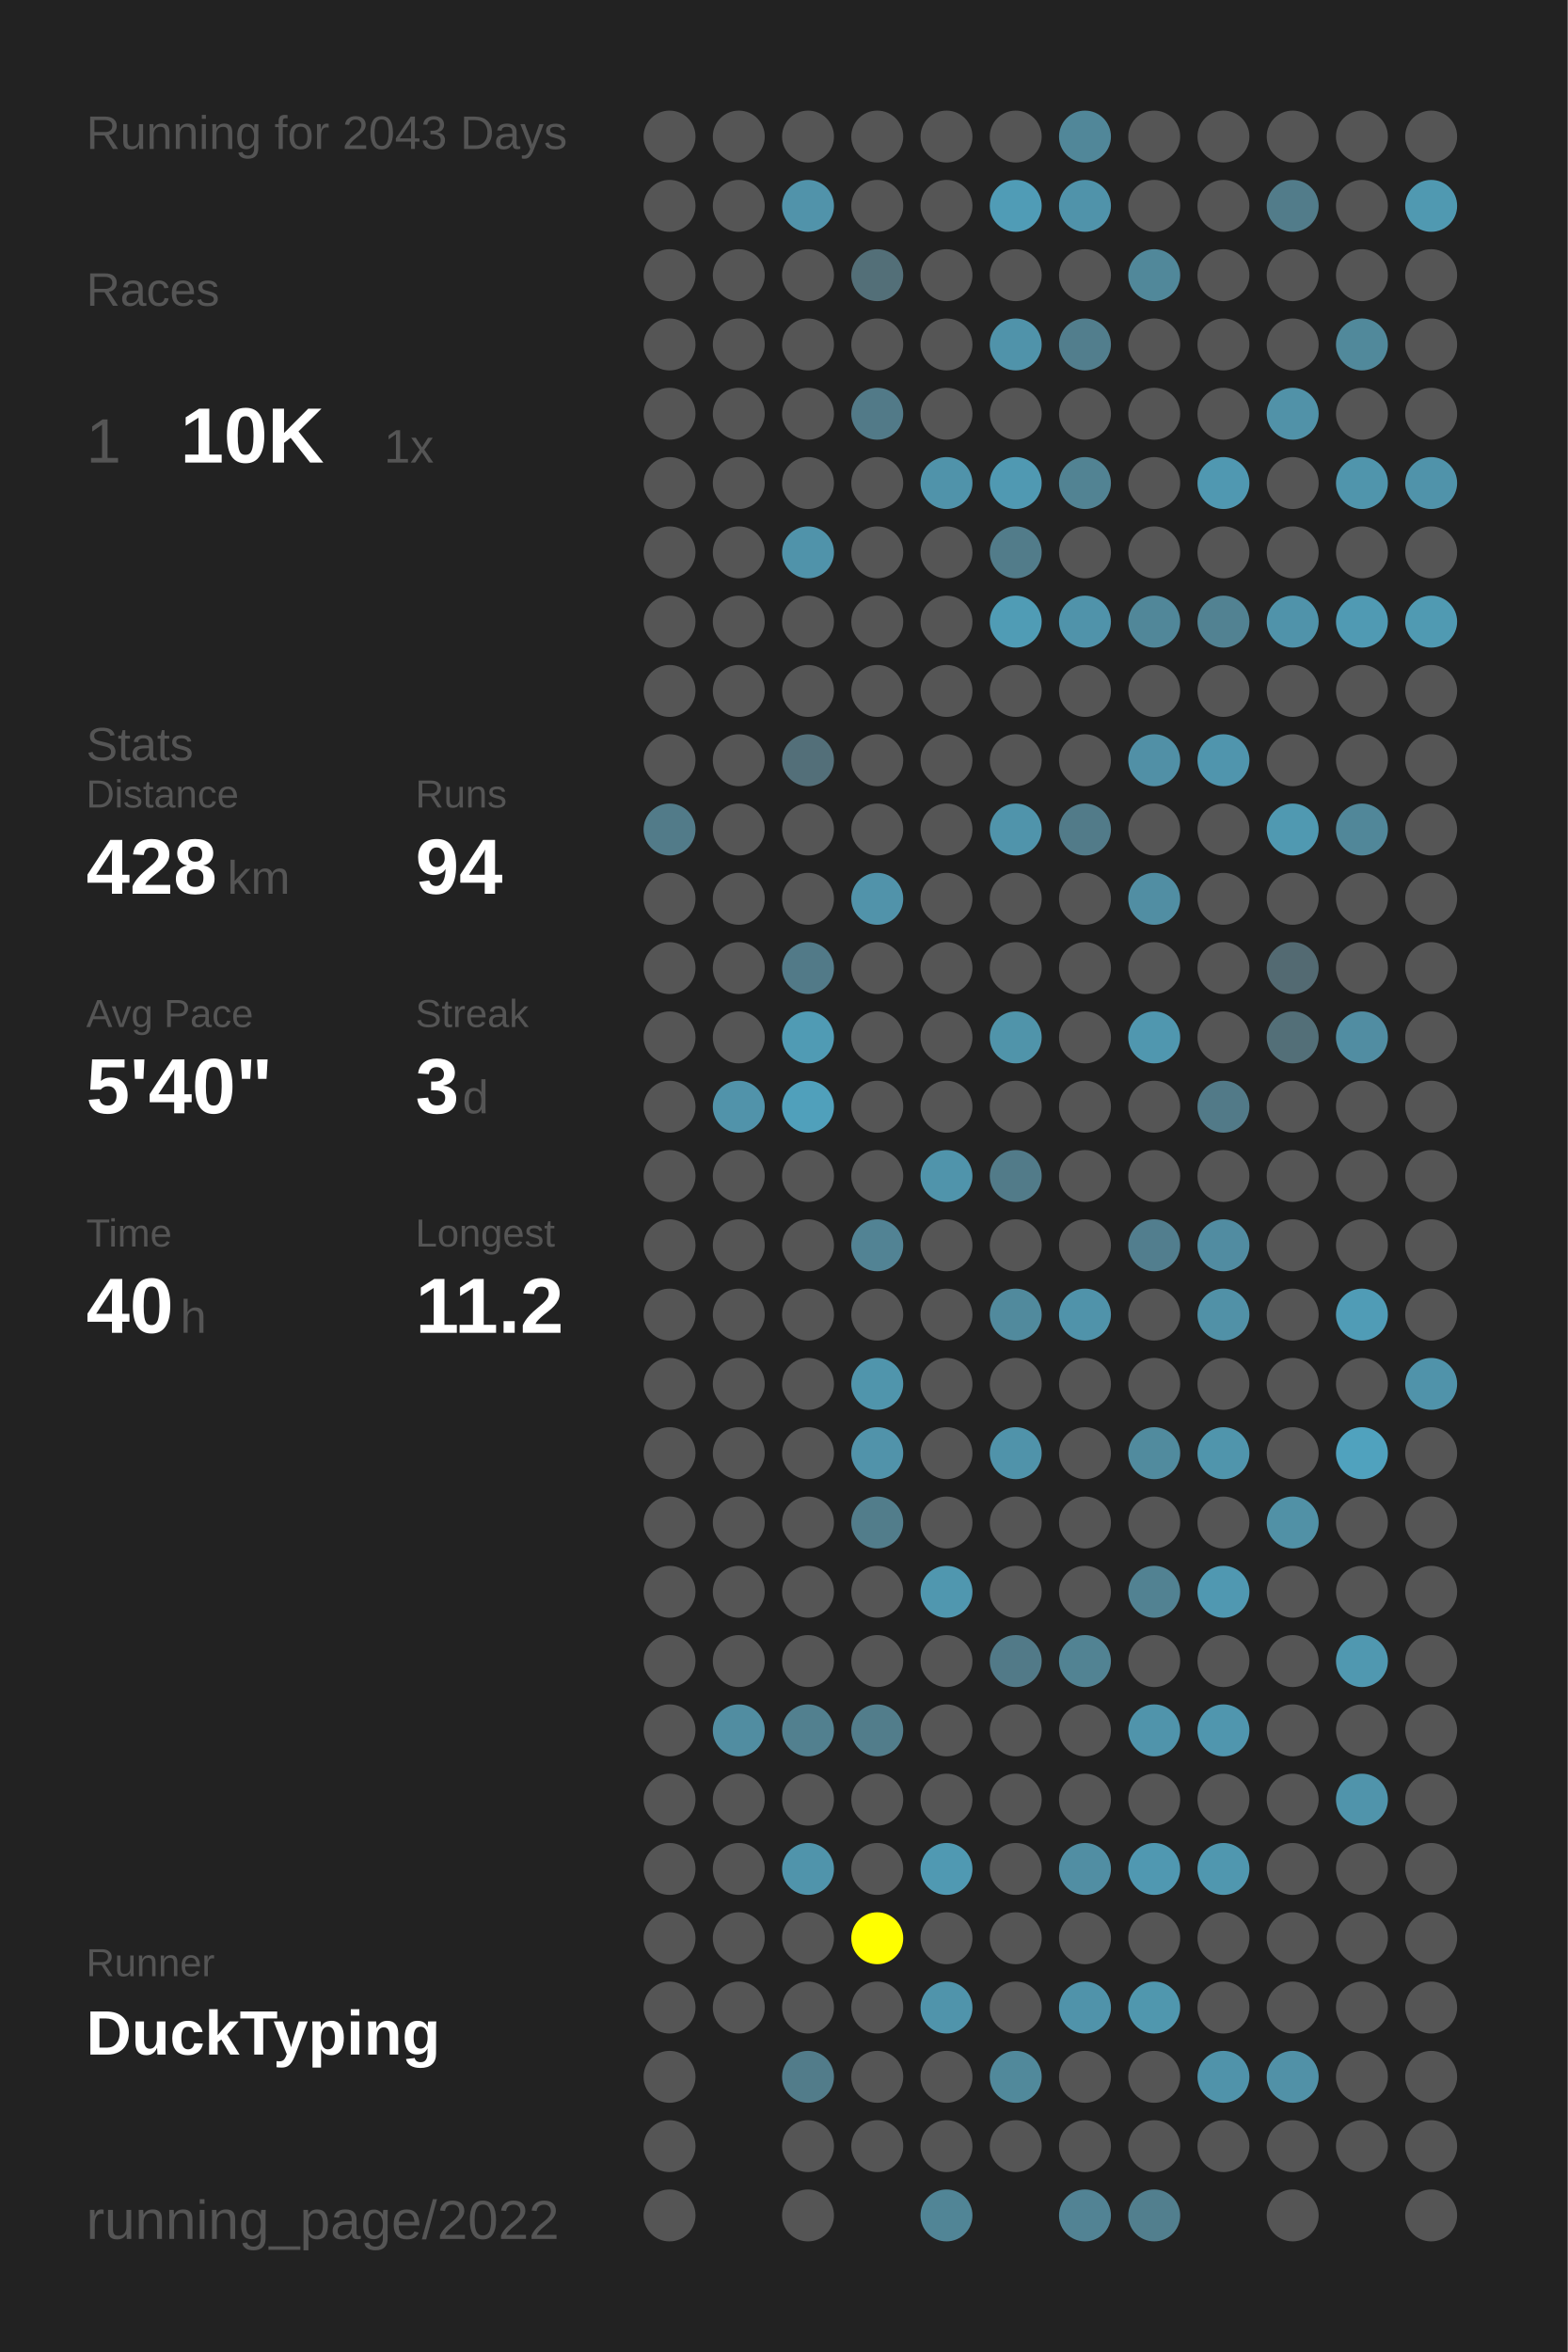
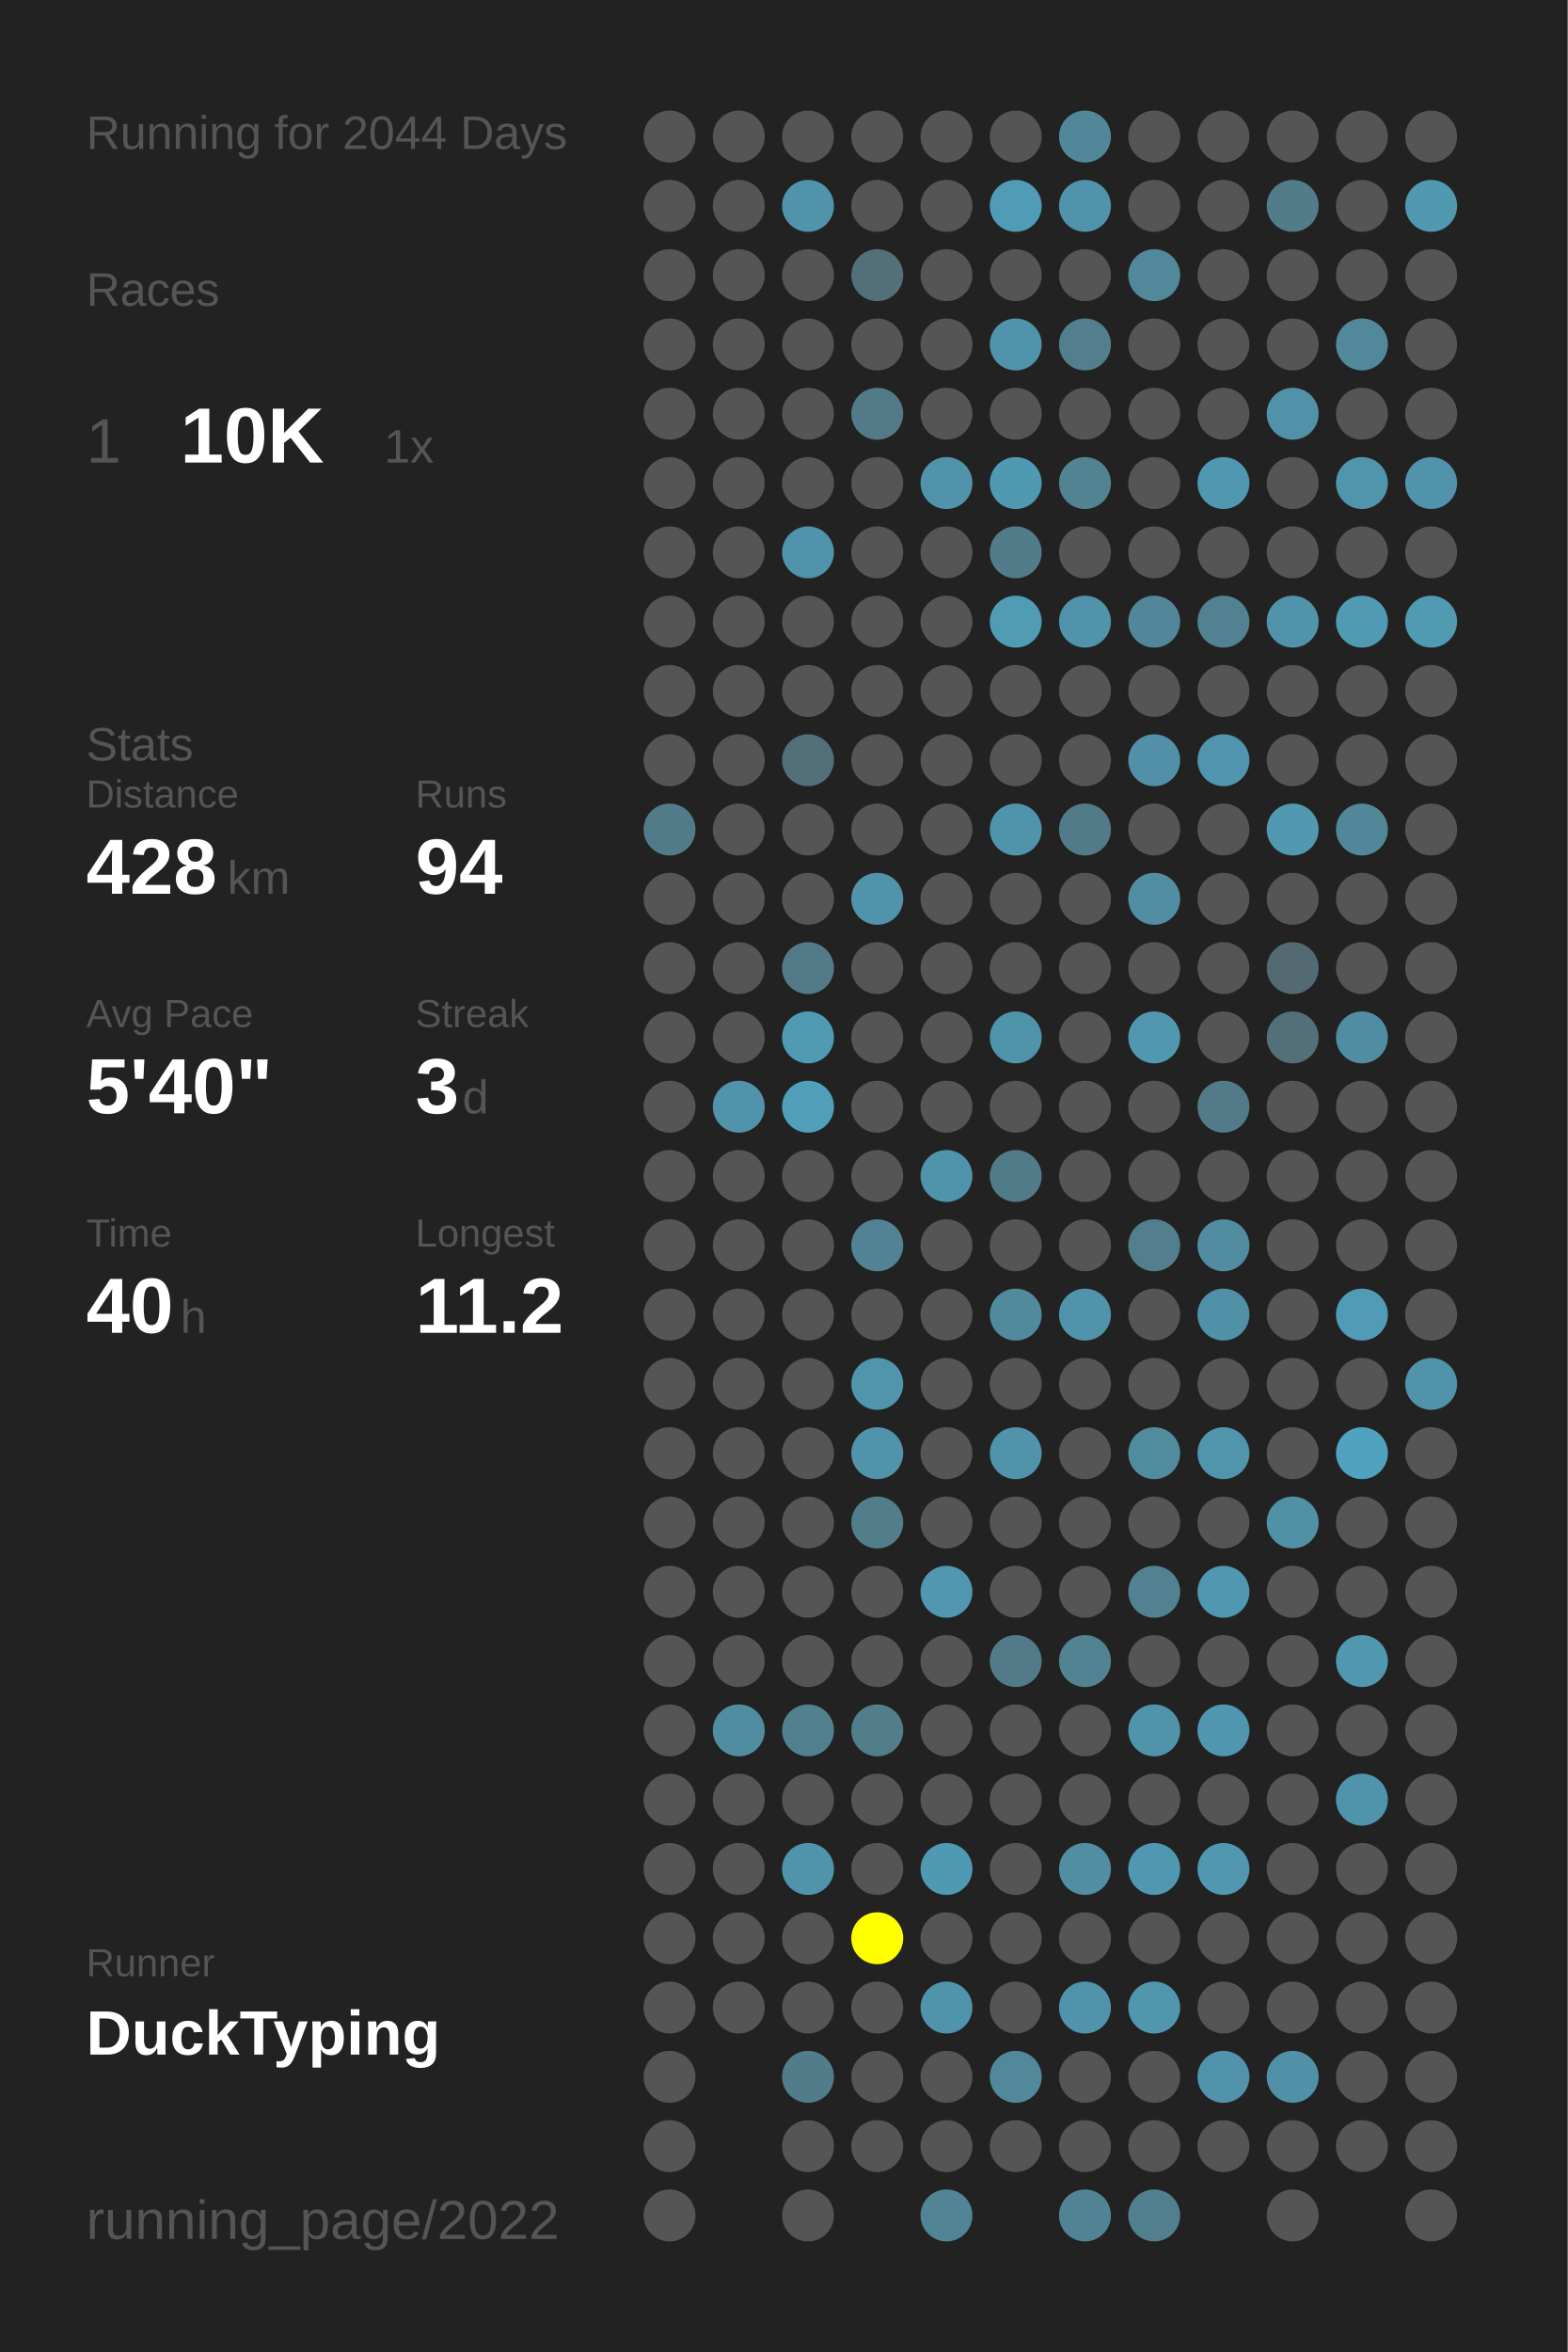
<svg xmlns="http://www.w3.org/2000/svg" baseProfile="full" height="300mm" version="1.1" viewBox="0,0,200,300" width="200mm">
  <defs />
  <rect fill="#222222" height="300" width="200" x="0" y="0" />
-   <text fill="#555555" style="font-size:6px; font-family:Arial;" x="11" y="19">Running for 2043 Days</text>
+   <text fill="#555555" style="font-size:6px; font-family:Arial;" x="11" y="19">Running for 2044 Days</text>
  <text fill="#555555" style="font-size:6px; font-family:Arial;" x="11" y="39">Races</text>
  <text fill="#555555" style="font-size:8px; font-family:Arial;" x="11" y="59">1</text>
  <text fill="#FFFFFF" style="font-size:10px; font-family:Arial; font-weight:bold;" x="23" y="59">10K</text>
  <text fill="#555555" style="font-size:6px; font-family:Arial;" x="49" y="59">1x</text>
  <text fill="#555555" style="font-size:6px; font-family:Arial;" x="11" y="97">Stats</text>
  <text fill="#555555" style="font-size:5px; font-family:Arial;" x="11" y="103">Distance</text>
  <text fill="#FFFFFF" style="font-size:10px; font-family:Arial; font-weight:bold;" x="11" y="114">428</text>
  <text fill="#555555" style="font-size:6px; font-family:Arial;" x="29" y="114">km</text>
  <text fill="#555555" style="font-size:5px; font-family:Arial;" x="53" y="103">Runs</text>
  <text fill="#FFFFFF" style="font-size:10px; font-family:Arial; font-weight:bold;" x="53" y="114">94</text>
  <text fill="#555555" style="font-size:5px; font-family:Arial;" x="11" y="131">Avg Pace</text>
  <text fill="#FFFFFF" style="font-size:10px; font-family:Arial; font-weight:bold;" x="11" y="142">5'40"</text>
  <text fill="#555555" style="font-size:5px; font-family:Arial;" x="53" y="131">Streak</text>
  <text fill="#FFFFFF" style="font-size:10px; font-family:Arial; font-weight:bold;" x="53" y="142">3</text>
  <text fill="#555555" style="font-size:6px; font-family:Arial;" x="59" y="142">d</text>
  <text fill="#555555" style="font-size:5px; font-family:Arial;" x="11" y="159">Time</text>
  <text fill="#FFFFFF" style="font-size:10px; font-family:Arial; font-weight:bold;" x="11" y="170">40</text>
  <text fill="#555555" style="font-size:6px; font-family:Arial;" x="23" y="170">h</text>
  <text fill="#555555" style="font-size:5px; font-family:Arial;" x="53" y="159">Longest</text>
  <text fill="#FFFFFF" style="font-size:10px; font-family:Arial; font-weight:bold;" x="53" y="170">11.2</text>
  <text fill="#555555" style="font-size:5px; font-family:Arial;" x="11" y="252.065">Runner</text>
  <text fill="#FFFFFF" style="font-size:8px; font-family:Arial; font-weight:bold;" x="11" y="262.065">DuckTyping</text>
  <text fill="#555555" style="font-size:7px; font-family:Arial;" x="11" y="285.581">running_page/2022</text>
  <circle cx="85.417" cy="17.419" fill="#555555" r="3.312" />
  <circle cx="85.417" cy="26.258" fill="#555555" r="3.312" />
  <circle cx="85.417" cy="35.097" fill="#555555" r="3.312" />
  <circle cx="85.417" cy="43.935" fill="#555555" r="3.312" />
  <circle cx="85.417" cy="52.774" fill="#555555" r="3.312" />
  <circle cx="85.417" cy="61.613" fill="#555555" r="3.312" />
  <circle cx="85.417" cy="70.452" fill="#555555" r="3.312" />
  <circle cx="85.417" cy="79.29" fill="#555555" r="3.312" />
  <circle cx="85.417" cy="88.129" fill="#555555" r="3.312" />
  <circle cx="85.417" cy="96.968" fill="#555555" r="3.312" />
  <circle cx="85.417" cy="105.806" fill="#527b89" r="3.312" />
  <circle cx="85.417" cy="114.645" fill="#555555" r="3.312" />
  <circle cx="85.417" cy="123.484" fill="#555555" r="3.312" />
  <circle cx="85.417" cy="132.323" fill="#555555" r="3.312" />
  <circle cx="85.417" cy="141.161" fill="#555555" r="3.312" />
  <circle cx="85.417" cy="150" fill="#555555" r="3.312" />
  <circle cx="85.417" cy="158.839" fill="#555555" r="3.312" />
  <circle cx="85.417" cy="167.677" fill="#555555" r="3.312" />
  <circle cx="85.417" cy="176.516" fill="#555555" r="3.312" />
  <circle cx="85.417" cy="185.355" fill="#555555" r="3.312" />
  <circle cx="85.417" cy="194.194" fill="#555555" r="3.312" />
  <circle cx="85.417" cy="203.032" fill="#555555" r="3.312" />
  <circle cx="85.417" cy="211.871" fill="#555555" r="3.312" />
  <circle cx="85.417" cy="220.71" fill="#555555" r="3.312" />
  <circle cx="85.417" cy="229.548" fill="#555555" r="3.312" />
  <circle cx="85.417" cy="238.387" fill="#555555" r="3.312" />
  <circle cx="85.417" cy="247.226" fill="#555555" r="3.312" />
  <circle cx="85.417" cy="256.065" fill="#555555" r="3.312" />
  <circle cx="85.417" cy="264.903" fill="#555555" r="3.312" />
  <circle cx="85.417" cy="273.742" fill="#555555" r="3.312" />
  <circle cx="85.417" cy="282.581" fill="#555555" r="3.312" />
  <circle cx="94.25" cy="17.419" fill="#555555" r="3.312" />
  <circle cx="94.25" cy="26.258" fill="#555555" r="3.312" />
  <circle cx="94.25" cy="35.097" fill="#555555" r="3.312" />
  <circle cx="94.25" cy="43.935" fill="#555555" r="3.312" />
  <circle cx="94.25" cy="52.774" fill="#555555" r="3.312" />
  <circle cx="94.25" cy="61.613" fill="#555555" r="3.312" />
  <circle cx="94.25" cy="70.452" fill="#555555" r="3.312" />
  <circle cx="94.25" cy="79.29" fill="#555555" r="3.312" />
  <circle cx="94.25" cy="88.129" fill="#555555" r="3.312" />
  <circle cx="94.25" cy="96.968" fill="#555555" r="3.312" />
  <circle cx="94.25" cy="105.806" fill="#555555" r="3.312" />
  <circle cx="94.25" cy="114.645" fill="#555555" r="3.312" />
  <circle cx="94.25" cy="123.484" fill="#555555" r="3.312" />
  <circle cx="94.25" cy="132.323" fill="#555555" r="3.312" />
  <circle cx="94.25" cy="141.161" fill="#5193aa" r="3.312" />
  <circle cx="94.25" cy="150" fill="#555555" r="3.312" />
  <circle cx="94.25" cy="158.839" fill="#555555" r="3.312" />
  <circle cx="94.25" cy="167.677" fill="#555555" r="3.312" />
  <circle cx="94.25" cy="176.516" fill="#555555" r="3.312" />
  <circle cx="94.25" cy="185.355" fill="#555555" r="3.312" />
  <circle cx="94.25" cy="194.194" fill="#555555" r="3.312" />
  <circle cx="94.25" cy="203.032" fill="#555555" r="3.312" />
  <circle cx="94.25" cy="211.871" fill="#555555" r="3.312" />
  <circle cx="94.25" cy="220.71" fill="#518da1" r="3.312" />
  <circle cx="94.25" cy="229.548" fill="#555555" r="3.312" />
  <circle cx="94.25" cy="238.387" fill="#555555" r="3.312" />
  <circle cx="94.25" cy="247.226" fill="#555555" r="3.312" />
  <circle cx="94.25" cy="256.065" fill="#555555" r="3.312" />
  <circle cx="103.083" cy="17.419" fill="#555555" r="3.312" />
  <circle cx="103.083" cy="26.258" fill="#5193aa" r="3.312" />
  <circle cx="103.083" cy="35.097" fill="#555555" r="3.312" />
  <circle cx="103.083" cy="43.935" fill="#555555" r="3.312" />
  <circle cx="103.083" cy="52.774" fill="#555555" r="3.312" />
  <circle cx="103.083" cy="61.613" fill="#555555" r="3.312" />
  <circle cx="103.083" cy="70.452" fill="#5093aa" r="3.312" />
  <circle cx="103.083" cy="79.29" fill="#555555" r="3.312" />
  <circle cx="103.083" cy="88.129" fill="#555555" r="3.312" />
  <circle cx="103.083" cy="96.968" fill="#536f79" r="3.312" />
  <circle cx="103.083" cy="105.806" fill="#555555" r="3.312" />
  <circle cx="103.083" cy="114.645" fill="#555555" r="3.312" />
  <circle cx="103.083" cy="123.484" fill="#527a88" r="3.312" />
  <circle cx="103.083" cy="132.323" fill="#509bb4" r="3.312" />
  <circle cx="103.083" cy="141.161" fill="#50a0bb" r="3.312" />
  <circle cx="103.083" cy="150" fill="#555555" r="3.312" />
  <circle cx="103.083" cy="158.839" fill="#555555" r="3.312" />
  <circle cx="103.083" cy="167.677" fill="#555555" r="3.312" />
  <circle cx="103.083" cy="176.516" fill="#555555" r="3.312" />
  <circle cx="103.083" cy="185.355" fill="#555555" r="3.312" />
  <circle cx="103.083" cy="194.194" fill="#555555" r="3.312" />
  <circle cx="103.083" cy="203.032" fill="#555555" r="3.312" />
  <circle cx="103.083" cy="211.871" fill="#555555" r="3.312" />
  <circle cx="103.083" cy="220.71" fill="#52808f" r="3.312" />
  <circle cx="103.083" cy="229.548" fill="#555555" r="3.312" />
  <circle cx="103.083" cy="238.387" fill="#5094ab" r="3.312" />
  <circle cx="103.083" cy="247.226" fill="#555555" r="3.312" />
  <circle cx="103.083" cy="256.065" fill="#555555" r="3.312" />
  <circle cx="103.083" cy="264.903" fill="#527c8a" r="3.312" />
  <circle cx="103.083" cy="273.742" fill="#555555" r="3.312" />
  <circle cx="103.083" cy="282.581" fill="#555555" r="3.312" />
  <circle cx="111.917" cy="17.419" fill="#555555" r="3.312" />
  <circle cx="111.917" cy="26.258" fill="#555555" r="3.312" />
  <circle cx="111.917" cy="35.097" fill="#536f78" r="3.312" />
  <circle cx="111.917" cy="43.935" fill="#555555" r="3.312" />
  <circle cx="111.917" cy="52.774" fill="#527a88" r="3.312" />
  <circle cx="111.917" cy="61.613" fill="#555555" r="3.312" />
  <circle cx="111.917" cy="70.452" fill="#555555" r="3.312" />
  <circle cx="111.917" cy="79.29" fill="#555555" r="3.312" />
  <circle cx="111.917" cy="88.129" fill="#555555" r="3.312" />
  <circle cx="111.917" cy="96.968" fill="#555555" r="3.312" />
  <circle cx="111.917" cy="105.806" fill="#555555" r="3.312" />
  <circle cx="111.917" cy="114.645" fill="#5193aa" r="3.312" />
  <circle cx="111.917" cy="123.484" fill="#555555" r="3.312" />
  <circle cx="111.917" cy="132.323" fill="#555555" r="3.312" />
  <circle cx="111.917" cy="141.161" fill="#555555" r="3.312" />
  <circle cx="111.917" cy="150" fill="#555555" r="3.312" />
  <circle cx="111.917" cy="158.839" fill="#528394" r="3.312" />
  <circle cx="111.917" cy="167.677" fill="#555555" r="3.312" />
  <circle cx="111.917" cy="176.516" fill="#5095ac" r="3.312" />
  <circle cx="111.917" cy="185.355" fill="#5193aa" r="3.312" />
  <circle cx="111.917" cy="194.194" fill="#527d8b" r="3.312" />
  <circle cx="111.917" cy="203.032" fill="#555555" r="3.312" />
  <circle cx="111.917" cy="211.871" fill="#555555" r="3.312" />
  <circle cx="111.917" cy="220.71" fill="#527d8b" r="3.312" />
  <circle cx="111.917" cy="229.548" fill="#555555" r="3.312" />
  <circle cx="111.917" cy="238.387" fill="#555555" r="3.312" />
  <circle cx="111.917" cy="247.226" fill="#FFFF00" r="3.312" />
  <circle cx="111.917" cy="256.065" fill="#555555" r="3.312" />
  <circle cx="111.917" cy="264.903" fill="#555555" r="3.312" />
  <circle cx="111.917" cy="273.742" fill="#555555" r="3.312" />
  <circle cx="120.75" cy="17.419" fill="#555555" r="3.312" />
  <circle cx="120.75" cy="26.258" fill="#555555" r="3.312" />
  <circle cx="120.75" cy="35.097" fill="#555555" r="3.312" />
  <circle cx="120.75" cy="43.935" fill="#555555" r="3.312" />
  <circle cx="120.75" cy="52.774" fill="#555555" r="3.312" />
  <circle cx="120.75" cy="61.613" fill="#5093aa" r="3.312" />
  <circle cx="120.75" cy="70.452" fill="#555555" r="3.312" />
  <circle cx="120.75" cy="79.29" fill="#555555" r="3.312" />
  <circle cx="120.75" cy="88.129" fill="#555555" r="3.312" />
  <circle cx="120.75" cy="96.968" fill="#555555" r="3.312" />
  <circle cx="120.75" cy="105.806" fill="#555555" r="3.312" />
  <circle cx="120.75" cy="114.645" fill="#555555" r="3.312" />
  <circle cx="120.75" cy="123.484" fill="#555555" r="3.312" />
  <circle cx="120.75" cy="132.323" fill="#555555" r="3.312" />
  <circle cx="120.75" cy="141.161" fill="#555555" r="3.312" />
  <circle cx="120.75" cy="150" fill="#5094ab" r="3.312" />
  <circle cx="120.75" cy="158.839" fill="#555555" r="3.312" />
  <circle cx="120.75" cy="167.677" fill="#555555" r="3.312" />
  <circle cx="120.75" cy="176.516" fill="#555555" r="3.312" />
  <circle cx="120.75" cy="185.355" fill="#555555" r="3.312" />
  <circle cx="120.75" cy="194.194" fill="#555555" r="3.312" />
  <circle cx="120.75" cy="203.032" fill="#5097af" r="3.312" />
  <circle cx="120.75" cy="211.871" fill="#555555" r="3.312" />
  <circle cx="120.75" cy="220.71" fill="#555555" r="3.312" />
  <circle cx="120.75" cy="229.548" fill="#555555" r="3.312" />
  <circle cx="120.75" cy="238.387" fill="#5099b2" r="3.312" />
  <circle cx="120.75" cy="247.226" fill="#555555" r="3.312" />
  <circle cx="120.75" cy="256.065" fill="#5094ab" r="3.312" />
  <circle cx="120.75" cy="264.903" fill="#555555" r="3.312" />
  <circle cx="120.75" cy="273.742" fill="#555555" r="3.312" />
  <circle cx="120.75" cy="282.581" fill="#518596" r="3.312" />
  <circle cx="129.583" cy="17.419" fill="#555555" r="3.312" />
  <circle cx="129.583" cy="26.258" fill="#509cb6" r="3.312" />
  <circle cx="129.583" cy="35.097" fill="#555555" r="3.312" />
  <circle cx="129.583" cy="43.935" fill="#5093aa" r="3.312" />
  <circle cx="129.583" cy="52.774" fill="#555555" r="3.312" />
  <circle cx="129.583" cy="61.613" fill="#5099b2" r="3.312" />
  <circle cx="129.583" cy="70.452" fill="#527c8a" r="3.312" />
  <circle cx="129.583" cy="79.29" fill="#509cb5" r="3.312" />
  <circle cx="129.583" cy="88.129" fill="#555555" r="3.312" />
  <circle cx="129.583" cy="96.968" fill="#555555" r="3.312" />
  <circle cx="129.583" cy="105.806" fill="#5094ab" r="3.312" />
  <circle cx="129.583" cy="114.645" fill="#555555" r="3.312" />
  <circle cx="129.583" cy="123.484" fill="#555555" r="3.312" />
  <circle cx="129.583" cy="132.323" fill="#5094aa" r="3.312" />
  <circle cx="129.583" cy="141.161" fill="#555555" r="3.312" />
  <circle cx="129.583" cy="150" fill="#527b89" r="3.312" />
  <circle cx="129.583" cy="158.839" fill="#555555" r="3.312" />
  <circle cx="129.583" cy="167.677" fill="#518a9d" r="3.312" />
  <circle cx="129.583" cy="176.516" fill="#555555" r="3.312" />
  <circle cx="129.583" cy="185.355" fill="#5093aa" r="3.312" />
  <circle cx="129.583" cy="194.194" fill="#555555" r="3.312" />
  <circle cx="129.583" cy="203.032" fill="#555555" r="3.312" />
  <circle cx="129.583" cy="211.871" fill="#527a88" r="3.312" />
  <circle cx="129.583" cy="220.71" fill="#555555" r="3.312" />
  <circle cx="129.583" cy="229.548" fill="#555555" r="3.312" />
  <circle cx="129.583" cy="238.387" fill="#555555" r="3.312" />
  <circle cx="129.583" cy="247.226" fill="#555555" r="3.312" />
  <circle cx="129.583" cy="256.065" fill="#555555" r="3.312" />
  <circle cx="129.583" cy="264.903" fill="#51899b" r="3.312" />
  <circle cx="129.583" cy="273.742" fill="#555555" r="3.312" />
  <circle cx="138.417" cy="17.419" fill="#518799" r="3.312" />
  <circle cx="138.417" cy="26.258" fill="#5093aa" r="3.312" />
  <circle cx="138.417" cy="35.097" fill="#555555" r="3.312" />
  <circle cx="138.417" cy="43.935" fill="#527e8d" r="3.312" />
  <circle cx="138.417" cy="52.774" fill="#555555" r="3.312" />
  <circle cx="138.417" cy="61.613" fill="#528393" r="3.312" />
  <circle cx="138.417" cy="70.452" fill="#555555" r="3.312" />
  <circle cx="138.417" cy="79.29" fill="#5093aa" r="3.312" />
  <circle cx="138.417" cy="88.129" fill="#555555" r="3.312" />
  <circle cx="138.417" cy="96.968" fill="#555555" r="3.312" />
  <circle cx="138.417" cy="105.806" fill="#527b89" r="3.312" />
  <circle cx="138.417" cy="114.645" fill="#555555" r="3.312" />
  <circle cx="138.417" cy="123.484" fill="#555555" r="3.312" />
  <circle cx="138.417" cy="132.323" fill="#555555" r="3.312" />
  <circle cx="138.417" cy="141.161" fill="#555555" r="3.312" />
  <circle cx="138.417" cy="150" fill="#555555" r="3.312" />
  <circle cx="138.417" cy="158.839" fill="#555555" r="3.312" />
  <circle cx="138.417" cy="167.677" fill="#5093aa" r="3.312" />
  <circle cx="138.417" cy="176.516" fill="#555555" r="3.312" />
  <circle cx="138.417" cy="185.355" fill="#555555" r="3.312" />
  <circle cx="138.417" cy="194.194" fill="#555555" r="3.312" />
  <circle cx="138.417" cy="203.032" fill="#555555" r="3.312" />
  <circle cx="138.417" cy="211.871" fill="#528393" r="3.312" />
  <circle cx="138.417" cy="220.71" fill="#555555" r="3.312" />
  <circle cx="138.417" cy="229.548" fill="#555555" r="3.312" />
  <circle cx="138.417" cy="238.387" fill="#518ea3" r="3.312" />
  <circle cx="138.417" cy="247.226" fill="#555555" r="3.312" />
  <circle cx="138.417" cy="256.065" fill="#5093aa" r="3.312" />
  <circle cx="138.417" cy="264.903" fill="#555555" r="3.312" />
  <circle cx="138.417" cy="273.742" fill="#555555" r="3.312" />
  <circle cx="138.417" cy="282.581" fill="#528394" r="3.312" />
  <circle cx="147.25" cy="17.419" fill="#555555" r="3.312" />
  <circle cx="147.25" cy="26.258" fill="#555555" r="3.312" />
  <circle cx="147.25" cy="35.097" fill="#51889a" r="3.312" />
  <circle cx="147.25" cy="43.935" fill="#555555" r="3.312" />
  <circle cx="147.25" cy="52.774" fill="#555555" r="3.312" />
  <circle cx="147.25" cy="61.613" fill="#555555" r="3.312" />
  <circle cx="147.25" cy="70.452" fill="#555555" r="3.312" />
  <circle cx="147.25" cy="79.29" fill="#518799" r="3.312" />
  <circle cx="147.25" cy="88.129" fill="#555555" r="3.312" />
  <circle cx="147.25" cy="96.968" fill="#5190a6" r="3.312" />
  <circle cx="147.25" cy="105.806" fill="#555555" r="3.312" />
  <circle cx="147.25" cy="114.645" fill="#518ea3" r="3.312" />
  <circle cx="147.25" cy="123.484" fill="#555555" r="3.312" />
  <circle cx="147.25" cy="132.323" fill="#5097af" r="3.312" />
  <circle cx="147.25" cy="141.161" fill="#555555" r="3.312" />
  <circle cx="147.25" cy="150" fill="#555555" r="3.312" />
  <circle cx="147.25" cy="158.839" fill="#527e8e" r="3.312" />
  <circle cx="147.25" cy="167.677" fill="#555555" r="3.312" />
  <circle cx="147.25" cy="176.516" fill="#555555" r="3.312" />
  <circle cx="147.25" cy="185.355" fill="#518b9e" r="3.312" />
  <circle cx="147.25" cy="194.194" fill="#555555" r="3.312" />
  <circle cx="147.25" cy="203.032" fill="#528292" r="3.312" />
  <circle cx="147.25" cy="211.871" fill="#555555" r="3.312" />
  <circle cx="147.25" cy="220.71" fill="#5094ab" r="3.312" />
  <circle cx="147.25" cy="229.548" fill="#555555" r="3.312" />
  <circle cx="147.25" cy="238.387" fill="#5098b1" r="3.312" />
  <circle cx="147.25" cy="247.226" fill="#555555" r="3.312" />
  <circle cx="147.25" cy="256.065" fill="#5097ae" r="3.312" />
  <circle cx="147.25" cy="264.903" fill="#555555" r="3.312" />
  <circle cx="147.25" cy="273.742" fill="#555555" r="3.312" />
  <circle cx="147.25" cy="282.581" fill="#527f8e" r="3.312" />
  <circle cx="156.083" cy="17.419" fill="#555555" r="3.312" />
  <circle cx="156.083" cy="26.258" fill="#555555" r="3.312" />
  <circle cx="156.083" cy="35.097" fill="#555555" r="3.312" />
  <circle cx="156.083" cy="43.935" fill="#555555" r="3.312" />
  <circle cx="156.083" cy="52.774" fill="#555555" r="3.312" />
  <circle cx="156.083" cy="61.613" fill="#5098b1" r="3.312" />
  <circle cx="156.083" cy="70.452" fill="#555555" r="3.312" />
  <circle cx="156.083" cy="79.29" fill="#528292" r="3.312" />
  <circle cx="156.083" cy="88.129" fill="#555555" r="3.312" />
  <circle cx="156.083" cy="96.968" fill="#5095ad" r="3.312" />
  <circle cx="156.083" cy="105.806" fill="#555555" r="3.312" />
  <circle cx="156.083" cy="114.645" fill="#555555" r="3.312" />
  <circle cx="156.083" cy="123.484" fill="#555555" r="3.312" />
  <circle cx="156.083" cy="132.323" fill="#555555" r="3.312" />
  <circle cx="156.083" cy="141.161" fill="#527a88" r="3.312" />
  <circle cx="156.083" cy="150" fill="#555555" r="3.312" />
  <circle cx="156.083" cy="158.839" fill="#518ca1" r="3.312" />
  <circle cx="156.083" cy="167.677" fill="#5191a7" r="3.312" />
  <circle cx="156.083" cy="176.516" fill="#555555" r="3.312" />
  <circle cx="156.083" cy="185.355" fill="#5095ac" r="3.312" />
  <circle cx="156.083" cy="194.194" fill="#555555" r="3.312" />
  <circle cx="156.083" cy="203.032" fill="#5098b1" r="3.312" />
  <circle cx="156.083" cy="211.871" fill="#555555" r="3.312" />
  <circle cx="156.083" cy="220.71" fill="#5096ae" r="3.312" />
  <circle cx="156.083" cy="229.548" fill="#555555" r="3.312" />
  <circle cx="156.083" cy="238.387" fill="#5097af" r="3.312" />
  <circle cx="156.083" cy="247.226" fill="#555555" r="3.312" />
  <circle cx="156.083" cy="256.065" fill="#555555" r="3.312" />
  <circle cx="156.083" cy="264.903" fill="#5093aa" r="3.312" />
  <circle cx="156.083" cy="273.742" fill="#555555" r="3.312" />
  <circle cx="164.917" cy="17.419" fill="#555555" r="3.312" />
  <circle cx="164.917" cy="26.258" fill="#527c8a" r="3.312" />
  <circle cx="164.917" cy="35.097" fill="#555555" r="3.312" />
  <circle cx="164.917" cy="43.935" fill="#555555" r="3.312" />
  <circle cx="164.917" cy="52.774" fill="#5192a8" r="3.312" />
  <circle cx="164.917" cy="61.613" fill="#555555" r="3.312" />
  <circle cx="164.917" cy="70.452" fill="#555555" r="3.312" />
  <circle cx="164.917" cy="79.29" fill="#5093aa" r="3.312" />
  <circle cx="164.917" cy="88.129" fill="#555555" r="3.312" />
  <circle cx="164.917" cy="96.968" fill="#555555" r="3.312" />
  <circle cx="164.917" cy="105.806" fill="#5099b1" r="3.312" />
  <circle cx="164.917" cy="114.645" fill="#555555" r="3.312" />
  <circle cx="164.917" cy="123.484" fill="#536a72" r="3.312" />
  <circle cx="164.917" cy="132.323" fill="#536f78" r="3.312" />
  <circle cx="164.917" cy="141.161" fill="#555555" r="3.312" />
  <circle cx="164.917" cy="150" fill="#555555" r="3.312" />
  <circle cx="164.917" cy="158.839" fill="#555555" r="3.312" />
  <circle cx="164.917" cy="167.677" fill="#555555" r="3.312" />
  <circle cx="164.917" cy="176.516" fill="#555555" r="3.312" />
  <circle cx="164.917" cy="185.355" fill="#555555" r="3.312" />
  <circle cx="164.917" cy="194.194" fill="#5191a6" r="3.312" />
  <circle cx="164.917" cy="203.032" fill="#555555" r="3.312" />
  <circle cx="164.917" cy="211.871" fill="#555555" r="3.312" />
  <circle cx="164.917" cy="220.71" fill="#555555" r="3.312" />
  <circle cx="164.917" cy="229.548" fill="#555555" r="3.312" />
  <circle cx="164.917" cy="238.387" fill="#555555" r="3.312" />
  <circle cx="164.917" cy="247.226" fill="#555555" r="3.312" />
  <circle cx="164.917" cy="256.065" fill="#555555" r="3.312" />
  <circle cx="164.917" cy="264.903" fill="#5191a7" r="3.312" />
  <circle cx="164.917" cy="273.742" fill="#555555" r="3.312" />
  <circle cx="164.917" cy="282.581" fill="#555555" r="3.312" />
  <circle cx="173.75" cy="17.419" fill="#555555" r="3.312" />
  <circle cx="173.75" cy="26.258" fill="#555555" r="3.312" />
  <circle cx="173.75" cy="35.097" fill="#555555" r="3.312" />
  <circle cx="173.75" cy="43.935" fill="#51899b" r="3.312" />
  <circle cx="173.75" cy="52.774" fill="#555555" r="3.312" />
  <circle cx="173.75" cy="61.613" fill="#5095ac" r="3.312" />
  <circle cx="173.75" cy="70.452" fill="#555555" r="3.312" />
  <circle cx="173.75" cy="79.29" fill="#509ab3" r="3.312" />
  <circle cx="173.75" cy="88.129" fill="#555555" r="3.312" />
  <circle cx="173.75" cy="96.968" fill="#555555" r="3.312" />
  <circle cx="173.75" cy="105.806" fill="#518799" r="3.312" />
  <circle cx="173.75" cy="114.645" fill="#555555" r="3.312" />
  <circle cx="173.75" cy="123.484" fill="#555555" r="3.312" />
  <circle cx="173.75" cy="132.323" fill="#518da2" r="3.312" />
  <circle cx="173.75" cy="141.161" fill="#555555" r="3.312" />
  <circle cx="173.75" cy="150" fill="#555555" r="3.312" />
  <circle cx="173.75" cy="158.839" fill="#555555" r="3.312" />
  <circle cx="173.75" cy="167.677" fill="#509cb6" r="3.312" />
  <circle cx="173.75" cy="176.516" fill="#555555" r="3.312" />
  <circle cx="173.75" cy="185.355" fill="#50a2be" r="3.312" />
  <circle cx="173.75" cy="194.194" fill="#555555" r="3.312" />
  <circle cx="173.75" cy="203.032" fill="#555555" r="3.312" />
  <circle cx="173.75" cy="211.871" fill="#5098b0" r="3.312" />
  <circle cx="173.75" cy="220.71" fill="#555555" r="3.312" />
  <circle cx="173.75" cy="229.548" fill="#5094ab" r="3.312" />
  <circle cx="173.75" cy="238.387" fill="#555555" r="3.312" />
  <circle cx="173.75" cy="247.226" fill="#555555" r="3.312" />
  <circle cx="173.75" cy="256.065" fill="#555555" r="3.312" />
  <circle cx="173.75" cy="264.903" fill="#555555" r="3.312" />
  <circle cx="173.75" cy="273.742" fill="#555555" r="3.312" />
  <circle cx="182.583" cy="17.419" fill="#555555" r="3.312" />
  <circle cx="182.583" cy="26.258" fill="#5099b1" r="3.312" />
  <circle cx="182.583" cy="35.097" fill="#555555" r="3.312" />
  <circle cx="182.583" cy="43.935" fill="#555555" r="3.312" />
  <circle cx="182.583" cy="52.774" fill="#555555" r="3.312" />
  <circle cx="182.583" cy="61.613" fill="#5093aa" r="3.312" />
  <circle cx="182.583" cy="70.452" fill="#555555" r="3.312" />
  <circle cx="182.583" cy="79.29" fill="#509ab2" r="3.312" />
  <circle cx="182.583" cy="88.129" fill="#555555" r="3.312" />
  <circle cx="182.583" cy="96.968" fill="#555555" r="3.312" />
  <circle cx="182.583" cy="105.806" fill="#555555" r="3.312" />
  <circle cx="182.583" cy="114.645" fill="#555555" r="3.312" />
  <circle cx="182.583" cy="123.484" fill="#555555" r="3.312" />
  <circle cx="182.583" cy="132.323" fill="#555555" r="3.312" />
  <circle cx="182.583" cy="141.161" fill="#555555" r="3.312" />
  <circle cx="182.583" cy="150" fill="#555555" r="3.312" />
  <circle cx="182.583" cy="158.839" fill="#555555" r="3.312" />
  <circle cx="182.583" cy="167.677" fill="#555555" r="3.312" />
  <circle cx="182.583" cy="176.516" fill="#5093aa" r="3.312" />
  <circle cx="182.583" cy="185.355" fill="#555555" r="3.312" />
  <circle cx="182.583" cy="194.194" fill="#555555" r="3.312" />
  <circle cx="182.583" cy="203.032" fill="#555555" r="3.312" />
  <circle cx="182.583" cy="211.871" fill="#555555" r="3.312" />
  <circle cx="182.583" cy="220.71" fill="#555555" r="3.312" />
  <circle cx="182.583" cy="229.548" fill="#555555" r="3.312" />
  <circle cx="182.583" cy="238.387" fill="#555555" r="3.312" />
  <circle cx="182.583" cy="247.226" fill="#555555" r="3.312" />
  <circle cx="182.583" cy="256.065" fill="#555555" r="3.312" />
  <circle cx="182.583" cy="264.903" fill="#555555" r="3.312" />
  <circle cx="182.583" cy="273.742" fill="#555555" r="3.312" />
  <circle cx="182.583" cy="282.581" fill="#555555" r="3.312" />
</svg>
